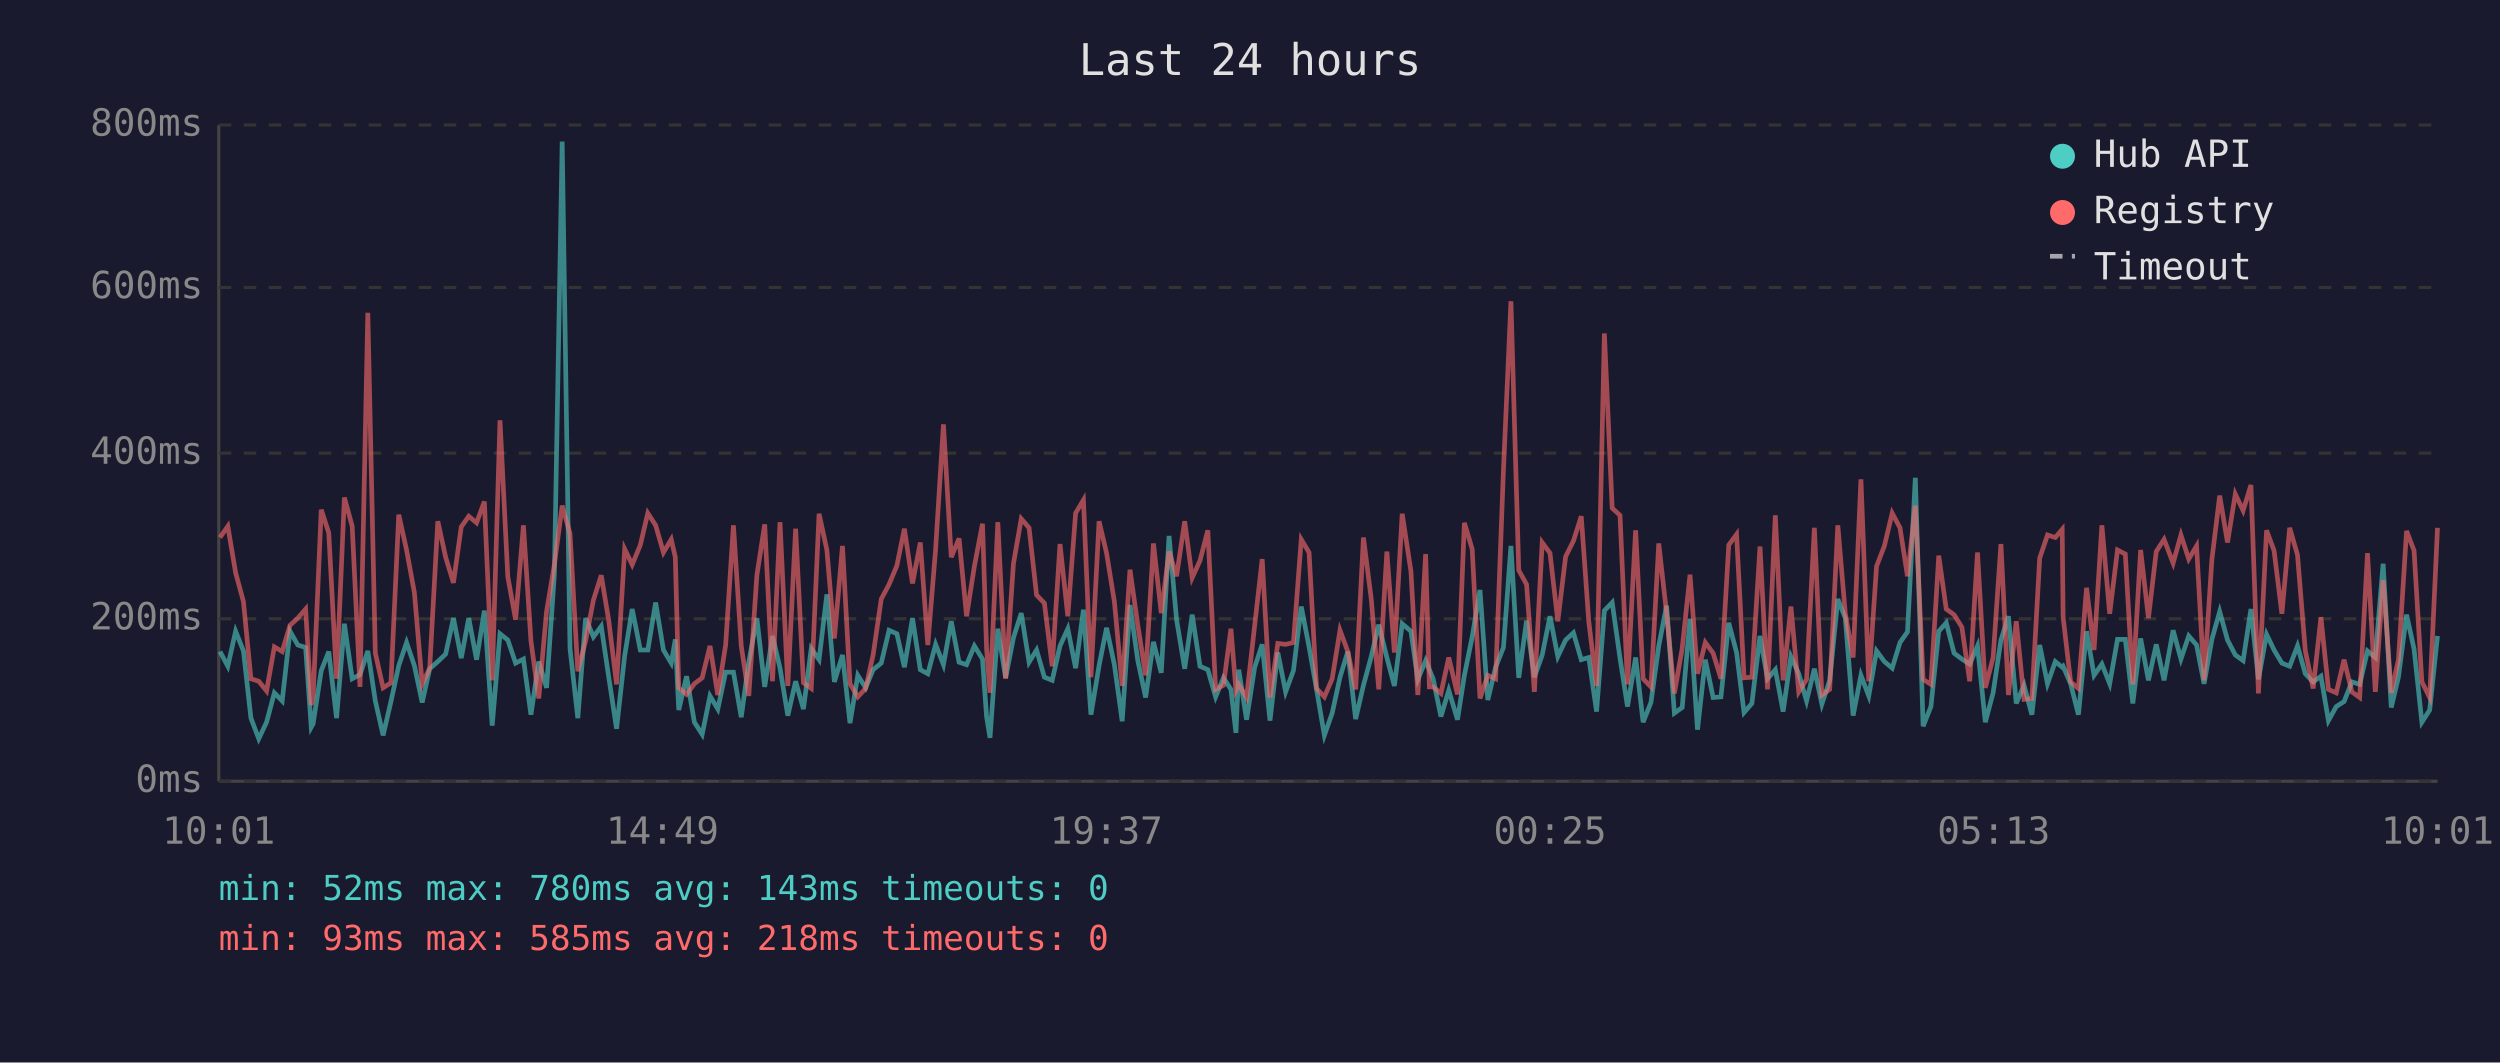
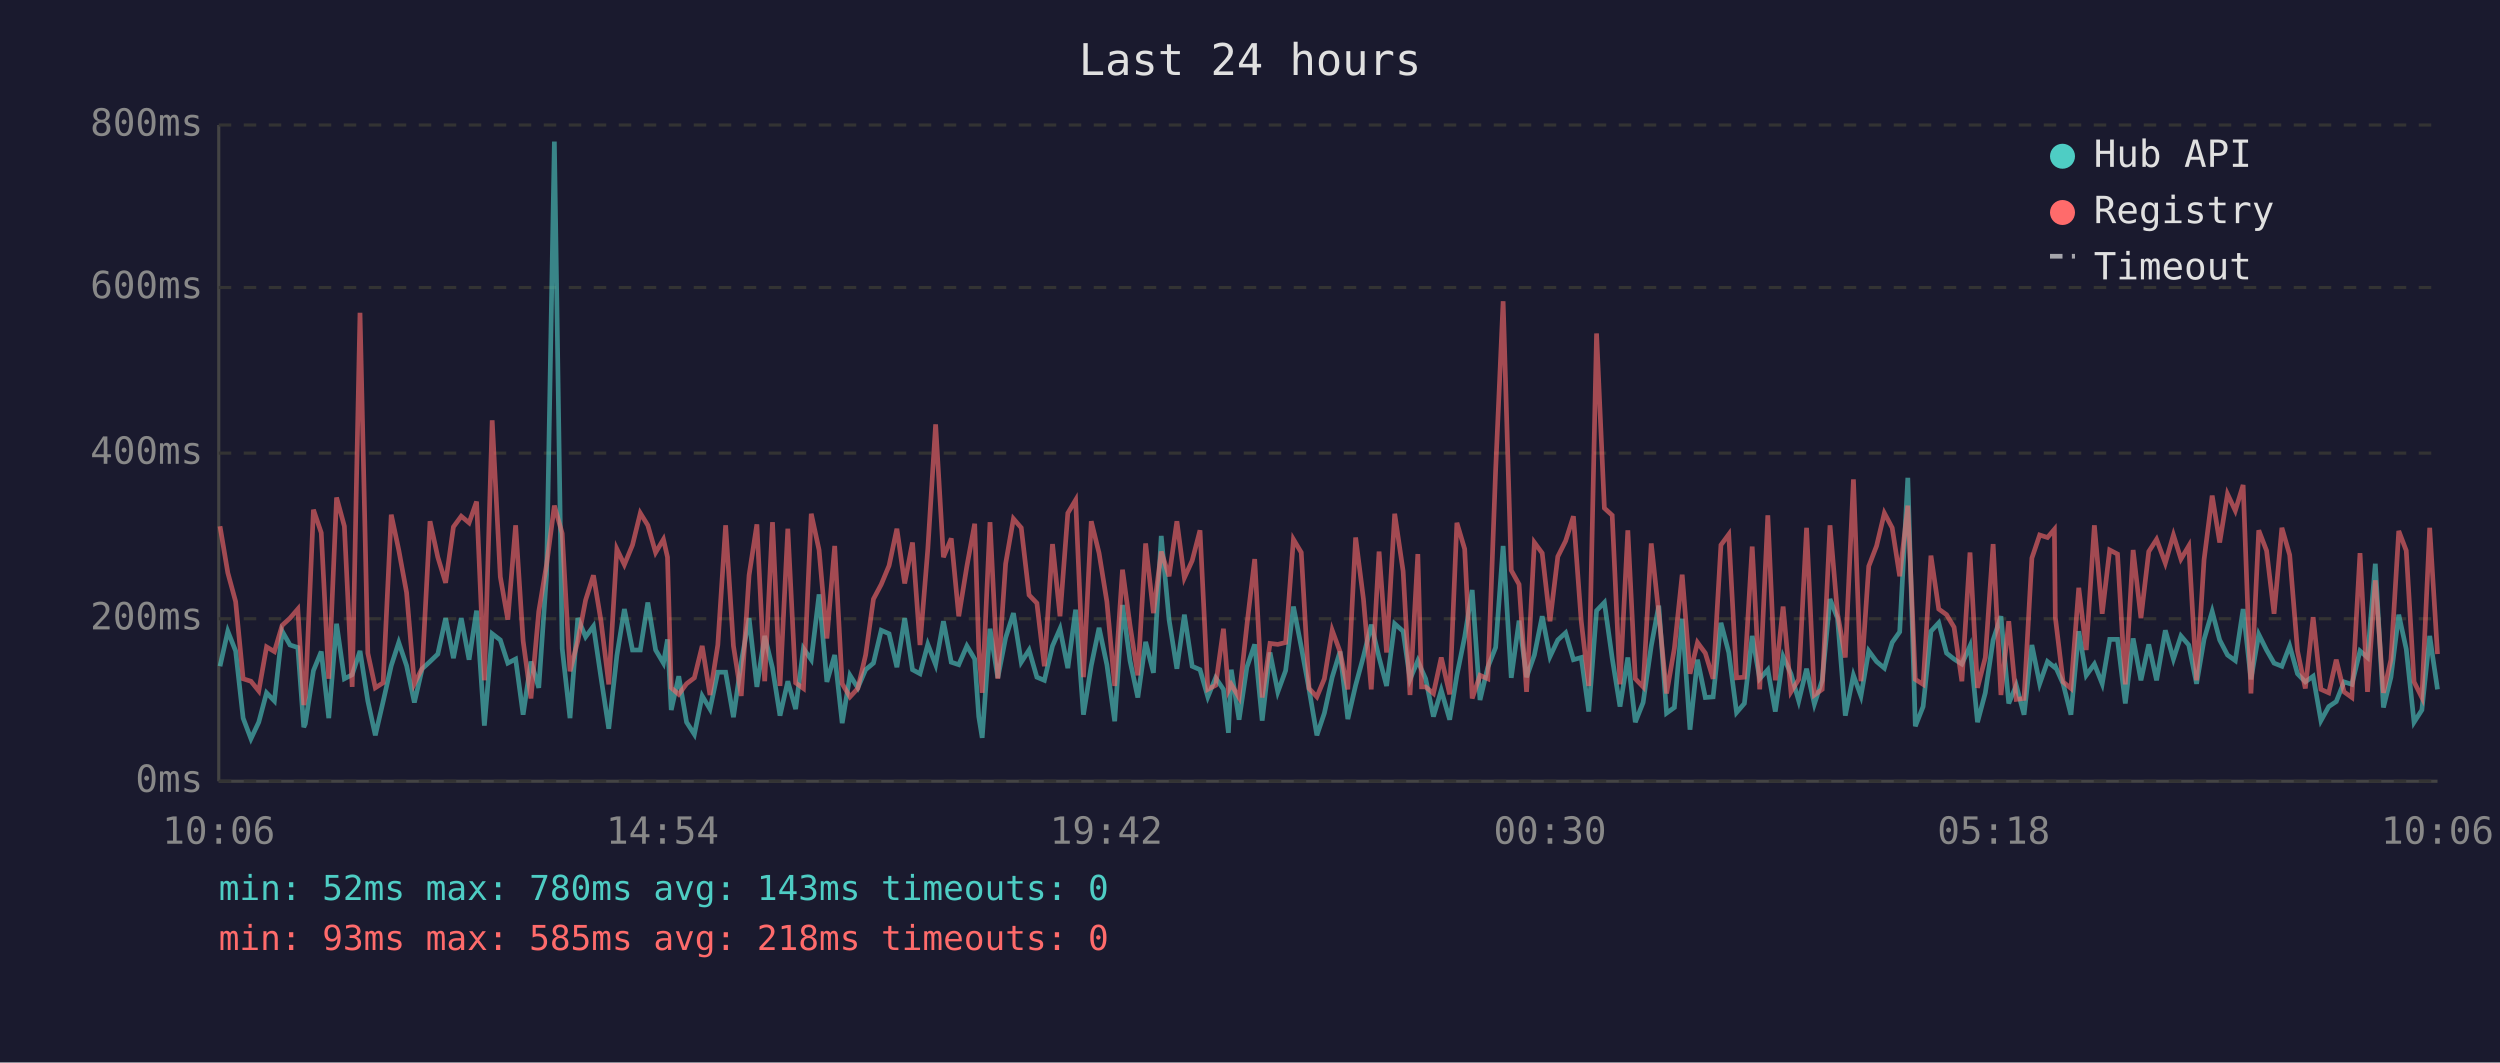
<svg xmlns="http://www.w3.org/2000/svg" viewBox="0 0 800 340" font-family="monospace" font-size="12">
  <rect width="800" height="340" fill="#1a1a2e" />
  <text x="400" y="24" fill="#e0e0e0" font-size="14" text-anchor="middle">Last 24 hours</text>
  <line x1="70" y1="40" x2="70" y2="250" stroke="#444" stroke-width="1" />
  <line x1="70" y1="250" x2="780" y2="250" stroke="#444" stroke-width="1" />
  <line x1="70" y1="250" x2="780" y2="250" stroke="#333" stroke-width="1" stroke-dasharray="4" />
  <text x="65" y="250" fill="#888" text-anchor="end" dominant-baseline="middle">0ms</text>
  <line x1="70" y1="198" x2="780" y2="198" stroke="#333" stroke-width="1" stroke-dasharray="4" />
  <text x="65" y="198" fill="#888" text-anchor="end" dominant-baseline="middle">200ms</text>
  <line x1="70" y1="145" x2="780" y2="145" stroke="#333" stroke-width="1" stroke-dasharray="4" />
  <text x="65" y="145" fill="#888" text-anchor="end" dominant-baseline="middle">400ms</text>
  <line x1="70" y1="92" x2="780" y2="92" stroke="#333" stroke-width="1" stroke-dasharray="4" />
  <text x="65" y="92" fill="#888" text-anchor="end" dominant-baseline="middle">600ms</text>
  <line x1="70" y1="40" x2="780" y2="40" stroke="#333" stroke-width="1" stroke-dasharray="4" />
  <text x="65" y="40" fill="#888" text-anchor="end" dominant-baseline="middle">800ms</text>
-   <text x="70" y="270" fill="#888" text-anchor="middle">10:01</text>
-   <text x="212" y="270" fill="#888" text-anchor="middle">14:49</text>
-   <text x="354" y="270" fill="#888" text-anchor="middle">19:37</text>
-   <text x="496" y="270" fill="#888" text-anchor="middle">00:25</text>
-   <text x="638" y="270" fill="#888" text-anchor="middle">05:13</text>
-   <text x="780" y="270" fill="#888" text-anchor="middle">10:01</text>
-   <polyline points="70.4,208.5 72.9,213.2 75.4,202.0 77.9,208.3 80.3,229.8 82.8,236.4 85.3,231.1 87.8,221.7 90.3,224.3 92.8,202.0 95.3,206.4 97.8,207.2 99.6,232.7 100.2,231.6 102.8,214.6 105.2,208.5 107.7,229.8 110.2,199.6 112.7,217.2 115.2,215.9 117.7,208.3 120.1,224.3 122.6,235.3 125.1,224.5 127.6,213.0 130.1,205.6 132.6,213.0 135.1,224.8 137.5,214.0 140.1,211.7 142.6,209.3 145.1,197.8 147.6,210.6 150.0,197.8 152.5,211.1 155.0,195.4 157.5,232.2 160.0,202.8 162.5,204.8 165.0,212.2 167.5,210.9 169.9,228.7 172.4,211.7 174.9,220.1 177.4,183.9 179.9,45.3 182.4,207.5 184.9,229.8 187.4,197.8 189.9,203.8 192.4,200.4 194.8,216.7 197.3,233.2 199.9,209.8 202.3,194.9 204.9,208.0 207.3,208.0 209.8,192.8 212.3,208.0 214.8,212.2 216.1,204.6 217.2,227.2 219.7,216.4 222.2,231.1 224.7,235.0 227.2,222.7 229.7,226.9 232.2,215.1 234.7,215.1 237.2,229.5 239.6,211.9 242.2,197.8 244.7,219.8 247.2,203.5 249.6,213.8 252.1,229.0 254.6,218.0 257.1,226.9 259.6,207.5 262.1,211.1 264.6,190.2 267.0,218.2 269.6,209.6 272.0,231.4 274.5,216.1 277.0,220.1 279.4,214.3 282.0,212.2 284.5,201.7 287.0,202.8 289.4,213.5 292.0,197.8 294.5,214.3 296.9,215.6 299.4,206.2 301.9,212.7 304.4,198.8 306.9,211.9 309.3,212.7 311.8,206.7 314.4,210.9 315.7,229.3 316.8,236.1 319.3,201.2 321.8,216.9 324.3,204.1 326.8,196.2 329.3,211.9 331.7,208.0 334.2,216.7 336.7,217.7 339.2,206.7 341.7,201.2 344.2,213.8 346.7,195.1 349.1,228.7 351.7,213.0 354.1,200.9 356.6,212.7 359.1,230.8 361.6,193.6 364.1,211.4 366.6,223.2 369.1,205.4 371.6,215.3 374.1,171.5 376.5,198.3 379.1,214.0 381.5,196.7 384.0,213.2 386.5,214.3 389.0,223.0 391.5,216.9 393.9,220.6 395.5,234.5 396.4,214.3 398.9,230.3 401.5,213.5 403.9,206.2 406.4,230.6 408.9,208.8 411.4,221.4 413.9,214.6 416.4,194.1 418.9,207.0 421.3,220.6 423.8,235.3 426.3,228.2 428.8,216.7 431.3,208.5 433.8,230.1 436.3,219.3 438.8,210.1 441.2,199.9 443.8,210.4 446.2,219.5 448.7,199.6 451.5,202.0 453.7,217.4 456.2,211.4 457.4,214.3 458.6,217.2 461.1,229.3 463.6,220.9 466.4,230.3 468.6,216.1 471.1,203.8 473.6,188.8 476.1,224.0 478.6,213.5 481.1,207.2 483.5,174.7 486.0,216.9 488.5,198.6 491.0,216.7 493.5,209.6 496.0,197.2 498.5,210.1 501.0,204.8 503.5,202.5 506.0,211.1 508.4,210.4 510.9,227.7 513.4,195.4 515.9,192.8 518.4,210.6 520.8,226.1 523.4,210.4 525.8,231.1 528.3,224.8 530.8,206.7 533.3,193.8 535.8,228.2 538.3,226.4 540.8,198.0 543.2,233.5 545.7,211.1 548.2,223.2 550.7,223.0 553.2,199.3 555.7,208.8 558.1,228.0 560.6,225.1 563.2,203.5 565.6,217.2 568.1,214.3 570.6,227.7 573.1,210.1 575.6,215.6 578.1,224.3 580.6,214.0 583.0,225.3 585.5,217.7 588.1,191.7 590.5,197.8 593.0,229.0 595.5,216.1 598.0,222.7 600.5,208.3 603.0,211.7 605.5,213.8 608.0,205.6 610.4,202.2 612.9,152.9 615.4,232.4 617.9,226.1 620.4,202.0 622.8,199.3 625.3,209.0 627.8,210.9 630.3,212.5 632.8,206.7 635.3,231.1 637.8,221.7 640.3,204.8 642.7,197.2 645.2,225.1 647.7,219.3 650.2,228.7 652.7,206.4 655.2,218.8 657.7,211.7 659.9,213.5 660.2,213.2 662.6,218.8 665.1,228.7 667.7,202.0 670.1,216.1 672.6,212.5 675.1,218.8 677.6,204.6 680.1,204.6 682.5,225.1 685.0,204.3 687.5,217.7 690.0,206.2 692.5,217.7 695.4,201.7 697.9,210.9 700.4,203.5 702.9,206.4 705.3,218.8 707.8,204.6 710.3,195.7 712.8,204.8 715.3,209.6 717.8,211.4 720.3,194.9 722.7,217.4 725.3,203.0 727.7,208.0 730.2,212.2 732.7,213.2 735.2,206.7 737.7,215.6 740.2,218.2 742.7,216.4 745.1,230.6 747.6,226.1 750.1,224.5 752.6,218.2 755.1,219.0 757.6,208.3 760.1,210.4 762.6,180.4 765.2,226.4 767.5,216.7 770.1,196.7 772.5,207.7 775.0,231.1 777.5,227.2 780.0,203.5" fill="none" stroke="#4ecdc4" stroke-width="1.5" opacity="0.6" />
-   <polyline points="70.4,172.0 72.9,168.4 75.4,183.3 77.9,192.5 80.3,217.2 82.8,218.0 85.3,221.1 87.8,207.0 90.3,208.5 92.8,200.1 95.3,197.8 97.8,194.9 99.6,225.6 100.2,223.0 102.8,163.1 105.2,170.5 107.7,217.2 110.2,159.2 112.7,168.4 115.2,219.8 117.7,100.1 120.1,209.0 122.6,220.1 125.1,218.5 127.6,164.7 130.1,176.0 132.6,189.6 135.1,218.8 137.5,213.8 140.1,166.8 142.6,178.3 145.1,186.5 147.6,168.6 150.0,165.2 152.5,167.3 155.0,160.5 157.5,217.7 160.0,134.5 162.5,184.6 165.0,198.3 167.5,168.1 169.9,205.1 172.4,223.5 174.9,195.7 177.4,180.7 179.9,161.8 182.4,170.7 184.9,214.8 187.4,205.1 189.9,192.0 192.4,184.1 194.8,198.6 197.3,219.0 199.9,175.7 202.3,180.7 204.9,174.4 207.3,164.2 209.8,168.1 212.3,176.8 214.8,172.6 216.1,178.3 217.2,220.1 219.7,222.2 222.2,218.8 224.7,216.9 227.2,206.7 229.7,222.4 232.2,206.4 234.7,168.1 237.2,206.7 239.6,222.7 242.2,184.1 244.7,167.8 247.2,218.0 249.6,167.1 252.1,219.5 254.6,169.2 257.1,218.5 259.6,220.3 262.1,164.4 264.6,176.0 267.0,204.3 269.6,174.7 272.0,218.8 274.5,223.0 277.0,220.3 279.4,209.6 282.0,191.7 284.5,187.0 287.0,181.0 289.4,169.2 292.0,186.7 294.5,173.6 296.9,206.4 299.4,175.7 301.9,135.8 304.4,178.3 306.9,172.3 309.3,197.2 311.8,181.2 314.4,167.6 315.7,207.5 316.8,221.7 319.3,167.1 321.8,217.2 324.3,180.4 326.8,166.0 329.3,168.9 331.7,190.4 334.2,193.0 336.7,213.2 339.2,174.1 341.7,197.2 344.2,164.2 346.7,160.0 349.1,216.7 351.7,166.8 354.1,177.0 356.6,192.5 359.1,219.5 361.6,182.3 364.1,200.1 366.6,216.1 369.1,173.9 371.6,196.2 374.1,176.5 376.5,184.4 379.1,166.8 381.5,184.9 384.0,179.4 386.5,169.7 389.0,220.6 391.5,219.3 393.9,201.2 395.5,220.9 396.4,219.0 398.9,223.2 401.5,200.1 403.9,178.9 406.4,223.2 408.9,205.9 411.4,206.2 413.9,205.6 416.4,172.6 418.9,176.8 421.3,220.3 423.8,223.0 426.3,217.2 428.8,201.7 431.3,208.5 433.8,220.6 436.3,172.0 438.8,191.7 441.2,220.6 443.8,176.5 446.2,208.8 448.7,164.4 451.5,182.8 453.7,222.4 456.2,177.3 457.4,219.8 458.6,219.8 461.1,221.9 463.6,210.4 466.4,222.2 468.6,167.3 471.1,175.7 473.6,223.5 476.1,216.1 478.6,217.2 481.1,150.5 483.5,96.4 486.0,182.5 488.5,187.0 491.0,221.4 493.5,173.6 496.0,177.0 498.5,198.8 501.0,178.1 503.5,173.1 506.0,165.2 508.4,198.8 510.9,219.5 513.4,106.7 515.9,162.6 518.4,164.9 520.8,219.0 523.4,169.7 525.8,217.2 528.3,219.8 530.8,173.9 533.3,196.2 535.8,221.9 538.3,207.5 540.8,183.9 543.2,215.6 545.7,205.6 548.2,209.0 550.7,217.2 553.2,174.4 555.7,171.0 558.1,216.9 560.6,216.7 563.2,174.9 565.6,220.6 568.1,164.9 570.6,217.7 573.1,194.1 575.6,221.4 578.1,217.4 580.6,168.9 583.0,222.4 585.5,220.6 588.1,168.1 590.5,196.4 593.0,210.4 595.5,153.4 598.0,218.0 600.5,181.2 603.0,174.7 605.5,164.2 608.0,168.9 610.4,184.4 612.9,161.8 615.4,217.4 617.9,219.0 620.4,177.8 622.8,194.9 625.3,196.7 627.8,200.7 630.3,218.0 632.8,176.8 635.3,220.1 637.8,210.4 640.3,174.1 642.7,222.4 645.2,198.8 647.7,223.8 650.2,223.5 652.7,178.6 655.2,171.2 657.7,172.0 659.9,169.4 660.2,197.5 662.6,218.2 665.1,220.3 667.7,188.1 670.1,208.0 672.6,168.1 675.1,196.4 677.6,176.0 680.1,177.3 682.5,219.0 685.0,176.0 687.5,197.8 690.0,176.5 692.5,172.6 695.4,180.2 697.9,171.2 700.4,178.9 702.9,174.7 705.3,217.7 707.8,179.1 710.3,158.6 712.8,173.6 715.3,158.1 717.8,163.4 720.3,155.2 722.7,221.9 725.3,169.7 727.7,176.2 730.2,196.4 732.7,168.9 735.2,177.6 737.7,208.3 740.2,220.3 742.7,197.5 745.1,220.6 747.6,221.7 750.1,211.1 752.6,221.4 755.1,223.2 757.6,177.0 760.1,221.4 762.6,185.7 765.2,221.7 767.5,211.1 770.1,169.9 772.5,176.2 775.0,218.2 777.5,223.2 780.0,168.9" fill="none" stroke="#ff6b6b" stroke-width="1.5" opacity="0.6" />
+   <text x="70" y="270" fill="#888" text-anchor="middle">10:06</text>
+   <text x="212" y="270" fill="#888" text-anchor="middle">14:54</text>
+   <text x="354" y="270" fill="#888" text-anchor="middle">19:42</text>
+   <text x="496" y="270" fill="#888" text-anchor="middle">00:30</text>
+   <text x="638" y="270" fill="#888" text-anchor="middle">05:18</text>
+   <text x="780" y="270" fill="#888" text-anchor="middle">10:06</text>
+   <polyline points="70.4,213.2 72.9,202.0 75.4,208.3 77.8,229.8 80.3,236.4 82.8,231.1 85.3,221.7 87.8,224.3 90.3,202.0 92.8,206.4 95.3,207.2 97.2,232.7 97.7,231.6 100.3,214.6 102.8,208.5 105.2,229.8 107.7,199.6 110.2,217.2 112.7,215.9 115.2,208.3 117.7,224.3 120.1,235.3 122.6,224.5 125.2,213.0 127.6,205.6 130.1,213.0 132.6,224.8 135.1,214.0 137.6,211.7 140.1,209.3 142.6,197.8 145.1,210.6 147.6,197.8 150.1,211.1 152.5,195.4 155.0,232.2 157.5,202.8 160.1,204.8 162.5,212.2 165.0,210.9 167.4,228.7 169.9,211.7 172.4,220.1 174.9,183.9 177.4,45.3 179.9,207.5 182.4,229.8 184.9,197.8 187.4,203.8 189.9,200.4 192.3,216.7 194.8,233.2 197.4,209.8 199.8,194.9 202.4,208.0 204.9,208.0 207.3,192.8 209.8,208.0 212.3,212.2 213.6,204.6 214.8,227.2 217.2,216.4 219.7,231.1 222.2,235.0 224.7,222.7 227.2,226.9 229.7,215.1 232.2,215.1 234.7,229.5 237.2,211.9 239.7,197.8 242.2,219.8 244.7,203.5 247.2,213.8 249.6,229.0 252.1,218.0 254.6,226.9 257.1,207.5 259.6,211.1 262.1,190.2 264.6,218.2 267.1,209.6 269.5,231.4 272.0,216.1 274.5,220.1 277.0,214.3 279.5,212.2 282.0,201.7 284.5,202.8 287.0,213.5 289.5,197.8 292.0,214.3 294.4,215.6 296.9,206.2 299.4,212.7 301.9,198.8 304.4,211.9 306.8,212.7 309.4,206.7 311.9,210.9 313.2,229.3 314.3,236.1 316.8,201.2 319.3,216.9 321.8,204.1 324.3,196.2 326.8,211.9 329.3,208.0 331.8,216.7 334.2,217.7 336.8,206.7 339.2,201.2 341.7,213.8 344.2,195.1 346.7,228.7 349.2,213.0 351.7,200.9 354.2,212.7 356.7,230.8 359.2,193.6 361.6,211.4 364.1,223.2 366.6,205.4 369.1,215.3 371.6,171.5 374.1,198.3 376.6,214.0 379.0,196.7 381.5,213.2 384.0,214.3 386.5,223.0 389.0,216.9 391.5,220.6 393.1,234.5 394.0,214.3 396.5,230.3 399.0,213.5 401.5,206.2 403.9,230.6 406.4,208.8 408.9,221.4 411.4,214.6 413.9,194.1 416.4,207.0 418.9,220.6 421.4,235.3 423.8,228.2 426.3,216.7 428.8,208.5 431.3,230.1 433.8,219.3 436.3,210.1 438.8,199.9 441.3,210.4 443.7,219.5 446.3,199.6 449.0,202.0 451.2,217.4 453.7,211.4 454.9,214.3 456.2,217.2 458.7,229.3 461.2,220.9 463.9,230.3 466.2,216.1 468.7,203.8 471.1,188.8 473.6,224.0 476.1,213.5 478.6,207.2 481.0,174.7 483.6,216.9 486.1,198.6 488.5,216.7 491.0,209.6 493.5,197.2 496.0,210.1 498.5,204.8 501.0,202.5 503.5,211.1 506.0,210.4 508.4,227.7 510.9,195.4 513.4,192.8 515.9,210.6 518.4,226.1 520.9,210.4 523.3,231.1 525.8,224.8 528.4,206.7 530.8,193.8 533.3,228.2 535.8,226.4 538.3,198.0 540.8,233.5 543.2,211.1 545.7,223.2 548.2,223.0 550.7,199.3 553.2,208.8 555.7,228.0 558.2,225.1 560.7,203.5 563.1,217.2 565.7,214.3 568.1,227.7 570.6,210.1 573.1,215.6 575.6,224.3 578.1,214.0 580.6,225.3 583.1,217.7 585.6,191.7 588.0,197.8 590.5,229.0 593.1,216.1 595.5,222.7 598.0,208.3 600.5,211.7 603.0,213.8 605.5,205.6 607.9,202.2 610.5,152.9 612.9,232.4 615.4,226.1 617.9,202.0 620.4,199.3 622.9,209.0 625.3,210.9 627.8,212.5 630.4,206.7 632.8,231.1 635.3,221.7 637.8,204.8 640.3,197.2 642.8,225.1 645.2,219.3 647.7,228.7 650.2,206.4 652.7,218.8 655.2,211.7 657.4,213.5 657.7,213.2 660.2,218.8 662.7,228.7 665.2,202.0 667.6,216.1 670.2,212.5 672.7,218.8 675.1,204.6 677.6,204.6 680.1,225.1 682.6,204.3 685.1,217.7 687.6,206.2 690.1,217.7 692.9,201.7 695.5,210.9 697.9,203.5 700.4,206.4 702.9,218.8 705.3,204.6 707.9,195.7 710.3,204.8 712.8,209.6 715.3,211.4 717.8,194.9 720.3,217.4 722.8,203.0 725.3,208.0 727.7,212.2 730.2,213.2 732.7,206.7 735.2,215.6 737.7,218.2 740.2,216.4 742.7,230.6 745.2,226.1 747.6,224.5 750.1,218.2 752.6,219.0 755.2,208.3 757.6,210.4 760.1,180.4 762.7,226.4 765.1,216.7 767.6,196.7 770.0,207.7 772.5,231.1 775.0,227.2 777.5,203.5 780.0,220.6" fill="none" stroke="#4ecdc4" stroke-width="1.5" opacity="0.6" />
+   <polyline points="70.4,168.4 72.9,183.3 75.4,192.5 77.8,217.2 80.3,218.0 82.8,221.1 85.3,207.0 87.8,208.5 90.3,200.1 92.8,197.8 95.3,194.9 97.2,225.6 97.7,223.0 100.3,163.1 102.8,170.5 105.2,217.2 107.7,159.2 110.2,168.4 112.7,219.8 115.2,100.1 117.7,209.0 120.1,220.1 122.6,218.5 125.2,164.7 127.6,176.0 130.1,189.6 132.6,218.8 135.1,213.8 137.6,166.8 140.1,178.3 142.6,186.5 145.1,168.6 147.6,165.2 150.1,167.3 152.5,160.5 155.0,217.7 157.5,134.5 160.1,184.6 162.5,198.3 165.0,168.1 167.4,205.1 169.9,223.5 172.4,195.7 174.9,180.7 177.4,161.8 179.9,170.7 182.4,214.8 184.9,205.1 187.4,192.0 189.9,184.1 192.3,198.6 194.8,219.0 197.4,175.7 199.8,180.7 202.4,174.4 204.9,164.2 207.3,168.1 209.8,176.8 212.3,172.6 213.6,178.3 214.8,220.1 217.2,222.2 219.7,218.8 222.2,216.9 224.7,206.7 227.2,222.4 229.7,206.4 232.2,168.1 234.7,206.7 237.2,222.7 239.7,184.1 242.2,167.8 244.7,218.0 247.2,167.1 249.6,219.5 252.1,169.2 254.6,218.5 257.1,220.3 259.6,164.4 262.1,176.0 264.6,204.3 267.1,174.7 269.5,218.8 272.0,223.0 274.5,220.3 277.0,209.6 279.5,191.7 282.0,187.0 284.5,181.0 287.0,169.2 289.5,186.7 292.0,173.6 294.4,206.4 296.9,175.7 299.4,135.8 301.9,178.3 304.4,172.3 306.8,197.2 309.4,181.2 311.9,167.6 313.2,207.5 314.3,221.7 316.8,167.1 319.3,217.2 321.8,180.4 324.3,166.0 326.8,168.9 329.3,190.4 331.8,193.0 334.2,213.2 336.8,174.1 339.2,197.2 341.7,164.2 344.2,160.0 346.7,216.7 349.2,166.8 351.7,177.0 354.2,192.5 356.7,219.5 359.2,182.3 361.6,200.1 364.1,216.1 366.6,173.9 369.1,196.2 371.6,176.5 374.1,184.4 376.6,166.8 379.0,184.9 381.5,179.4 384.0,169.7 386.5,220.6 389.0,219.3 391.5,201.2 393.1,220.9 394.0,219.0 396.5,223.2 399.0,200.1 401.5,178.9 403.9,223.2 406.4,205.9 408.9,206.2 411.4,205.6 413.9,172.6 416.4,176.8 418.9,220.3 421.4,223.0 423.8,217.2 426.3,201.7 428.8,208.5 431.3,220.6 433.8,172.0 436.3,191.7 438.8,220.6 441.3,176.5 443.7,208.8 446.3,164.4 449.0,182.8 451.2,222.4 453.7,177.3 454.9,219.8 456.2,219.8 458.7,221.9 461.2,210.4 463.9,222.2 466.2,167.3 468.7,175.7 471.1,223.5 473.6,216.1 476.1,217.2 478.6,150.5 481.0,96.4 483.6,182.5 486.1,187.0 488.5,221.4 491.0,173.6 493.5,177.0 496.0,198.8 498.5,178.1 501.0,173.1 503.5,165.2 506.0,198.8 508.4,219.5 510.9,106.7 513.4,162.6 515.9,164.9 518.4,219.0 520.9,169.7 523.3,217.2 525.8,219.8 528.4,173.9 530.8,196.2 533.3,221.9 535.8,207.5 538.3,183.9 540.8,215.6 543.2,205.6 545.7,209.0 548.2,217.2 550.7,174.4 553.2,171.0 555.7,216.9 558.2,216.7 560.7,174.9 563.1,220.6 565.7,164.9 568.1,217.7 570.6,194.1 573.1,221.4 575.6,217.4 578.1,168.9 580.6,222.4 583.1,220.6 585.6,168.1 588.0,196.4 590.5,210.4 593.1,153.4 595.5,218.0 598.0,181.2 600.5,174.7 603.0,164.2 605.5,168.9 607.9,184.4 610.5,161.8 612.9,217.4 615.4,219.0 617.9,177.8 620.4,194.9 622.9,196.7 625.3,200.7 627.8,218.0 630.4,176.8 632.8,220.1 635.3,210.4 637.8,174.1 640.3,222.4 642.8,198.8 645.2,223.8 647.7,223.5 650.2,178.6 652.7,171.2 655.2,172.0 657.4,169.4 657.7,197.5 660.2,218.2 662.7,220.3 665.2,188.1 667.6,208.0 670.2,168.1 672.7,196.4 675.1,176.0 677.6,177.3 680.1,219.0 682.6,176.0 685.1,197.8 687.6,176.5 690.1,172.6 692.9,180.2 695.5,171.2 697.9,178.9 700.4,174.7 702.9,217.7 705.3,179.1 707.9,158.6 710.3,173.6 712.8,158.1 715.3,163.4 717.8,155.2 720.3,221.9 722.8,169.7 725.3,176.2 727.7,196.4 730.2,168.9 732.7,177.6 735.2,208.3 737.7,220.3 740.2,197.5 742.7,220.6 745.2,221.7 747.6,211.1 750.1,221.4 752.6,223.2 755.2,177.0 757.6,221.4 760.1,185.7 762.7,221.7 765.1,211.1 767.6,169.9 770.0,176.2 772.5,218.2 775.0,223.2 777.5,168.9 780.0,209.3" fill="none" stroke="#ff6b6b" stroke-width="1.5" opacity="0.6" />
  <circle cx="660" cy="50" r="4" fill="#4ecdc4" />
  <text x="670" y="50" fill="#e0e0e0" dominant-baseline="middle">Hub API</text>
  <circle cx="660" cy="68" r="4" fill="#ff6b6b" />
  <text x="670" y="68" fill="#e0e0e0" dominant-baseline="middle">Registry</text>
  <line x1="656" y1="82" x2="664" y2="82" stroke="#e0e0e0" stroke-width="1.5" stroke-dasharray="4,3" opacity="0.7" />
  <text x="670" y="86" fill="#e0e0e0" dominant-baseline="middle">Timeout</text>
  <text x="70" y="288" fill="#4ecdc4" font-size="11">min: 52ms  max: 780ms  avg: 143ms  timeouts: 0</text>
  <text x="70" y="304" fill="#ff6b6b" font-size="11">min: 93ms  max: 585ms  avg: 218ms  timeouts: 0</text>
</svg>
